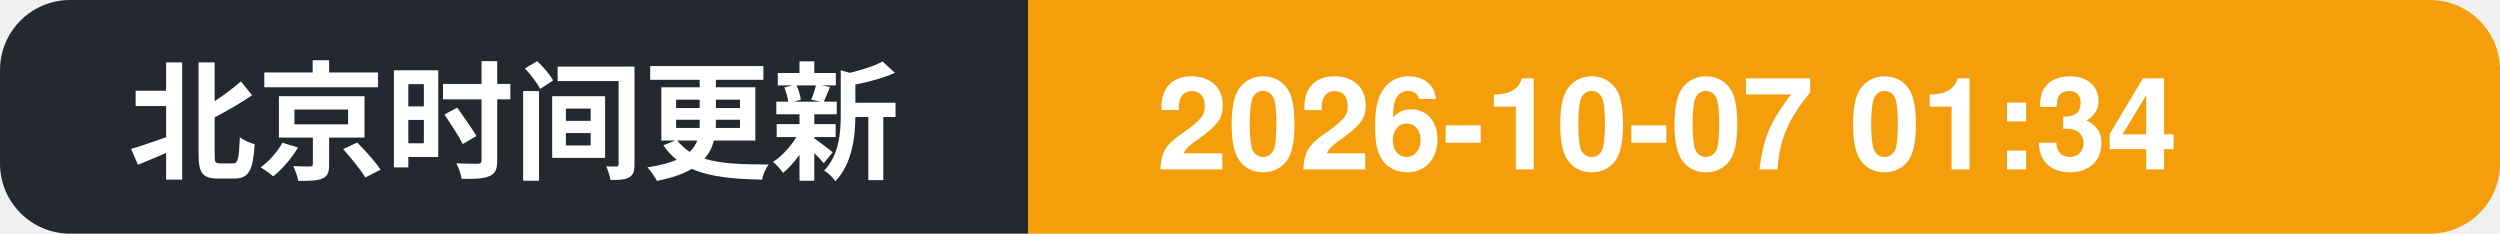
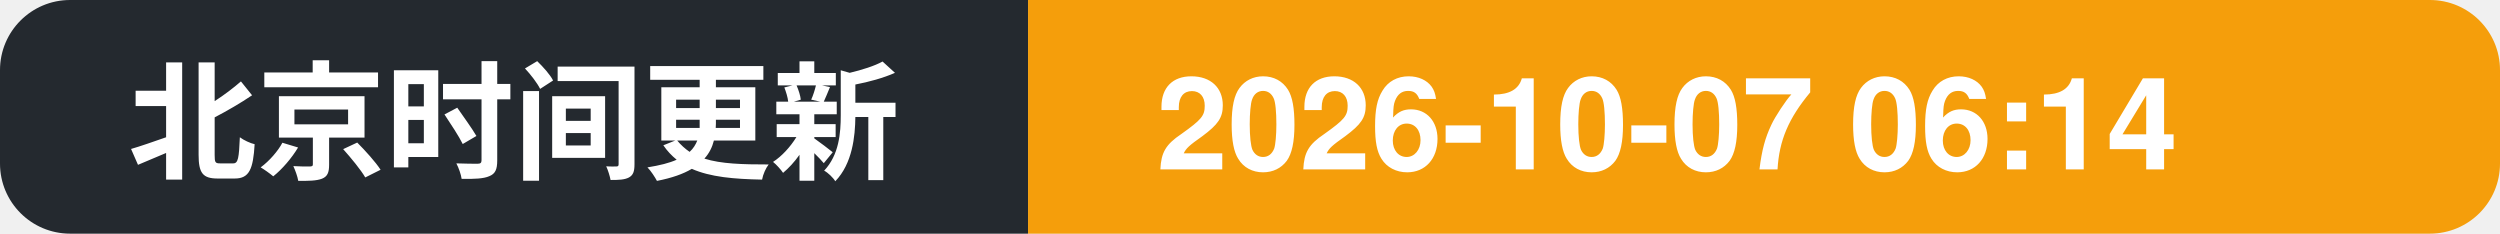
- <svg xmlns="http://www.w3.org/2000/svg" width="214" height="20" role="img" aria-label="北京时间更新: 2026-10-07 01:34">
+ <svg xmlns="http://www.w3.org/2000/svg" width="214" height="20" role="img" aria-label="北京时间更新: 2026-10-07 06:14">
  <clipPath id="c">
    <rect width="214" height="20" rx="6" />
  </clipPath>
  <g clip-path="url(#c)">
    <rect width="88" height="20" fill="#24292f" />
    <rect x="88" width="126" height="20" fill="#f59e0b" />
    <text x="11" y="14.5" font-family="Segoe UI, PingFang SC, Hiragino Sans GB, Microsoft YaHei, Helvetica, Arial, sans-serif" font-size="11" font-weight="600" fill="#ffffff">北京时间更新</text>
-     <text x="99" y="14.5" font-family="Segoe UI, PingFang SC, Hiragino Sans GB, Microsoft YaHei, Helvetica, Arial, sans-serif" font-size="11" font-weight="700" fill="#ffffff">2026-10-07 01:34</text>
+     <text x="99" y="14.5" font-family="Segoe UI, PingFang SC, Hiragino Sans GB, Microsoft YaHei, Helvetica, Arial, sans-serif" font-size="11" font-weight="700" fill="#ffffff">2026-10-07 06:14</text>
  </g>
</svg>
